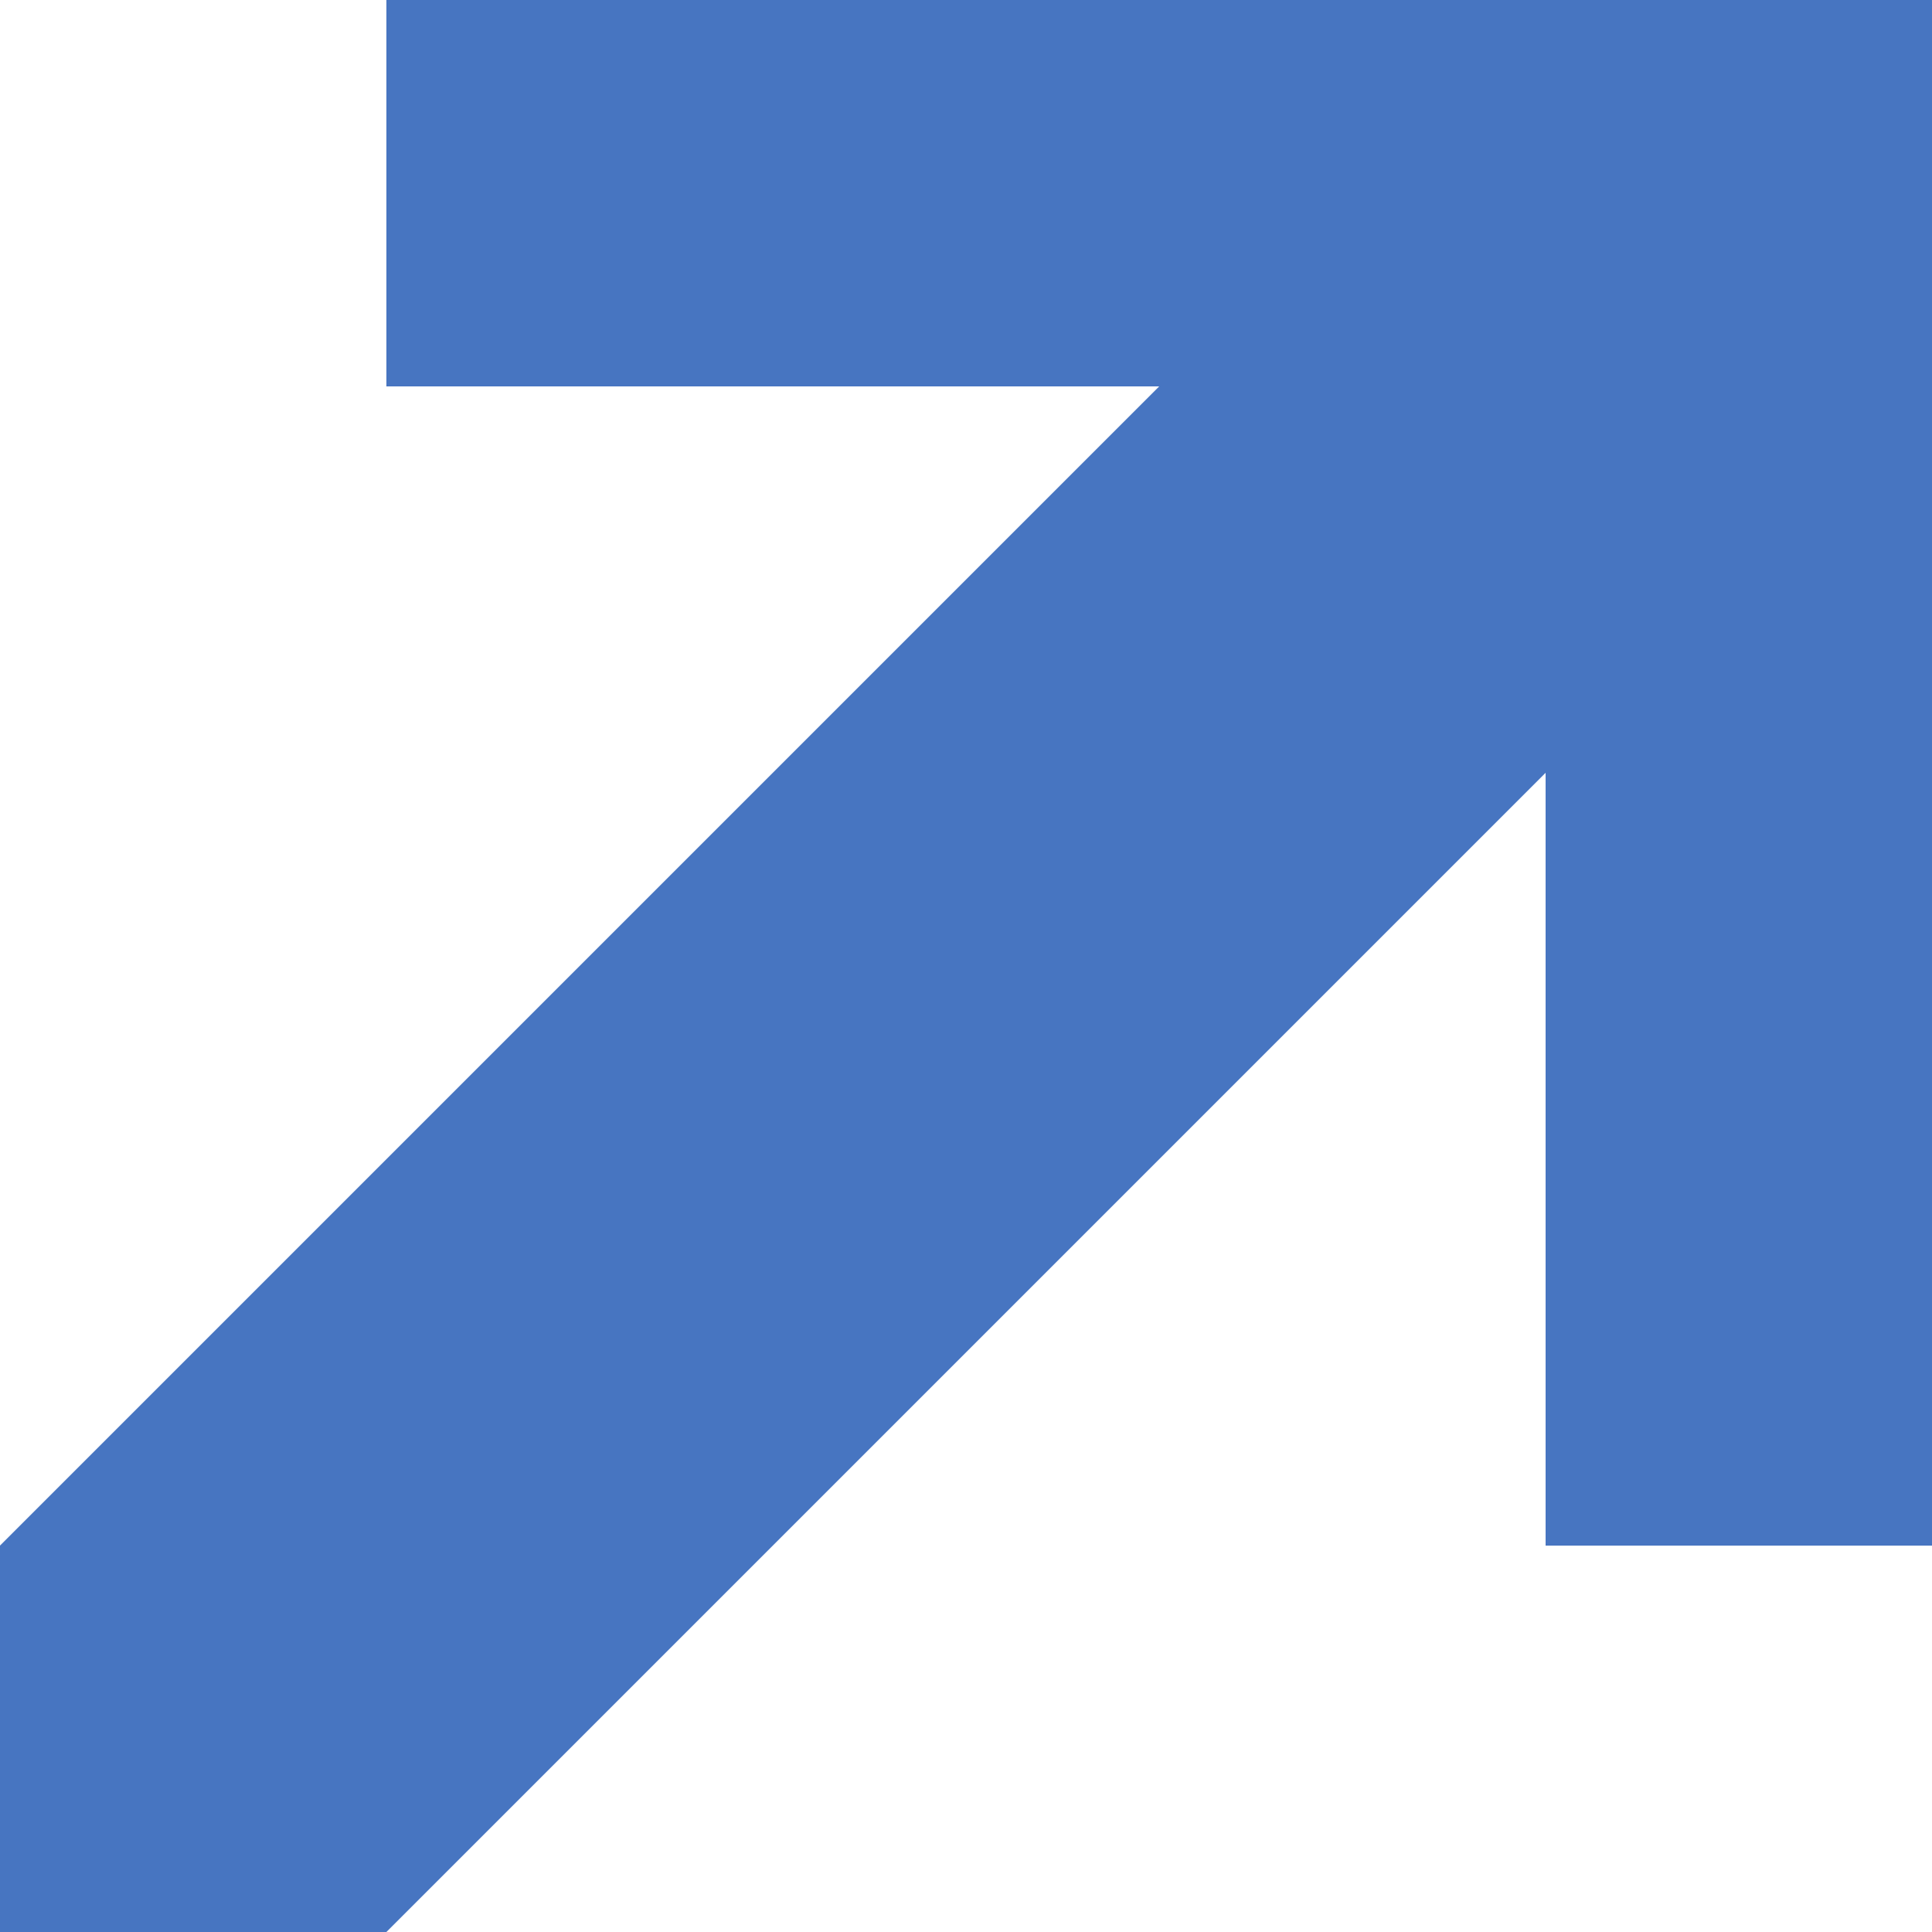
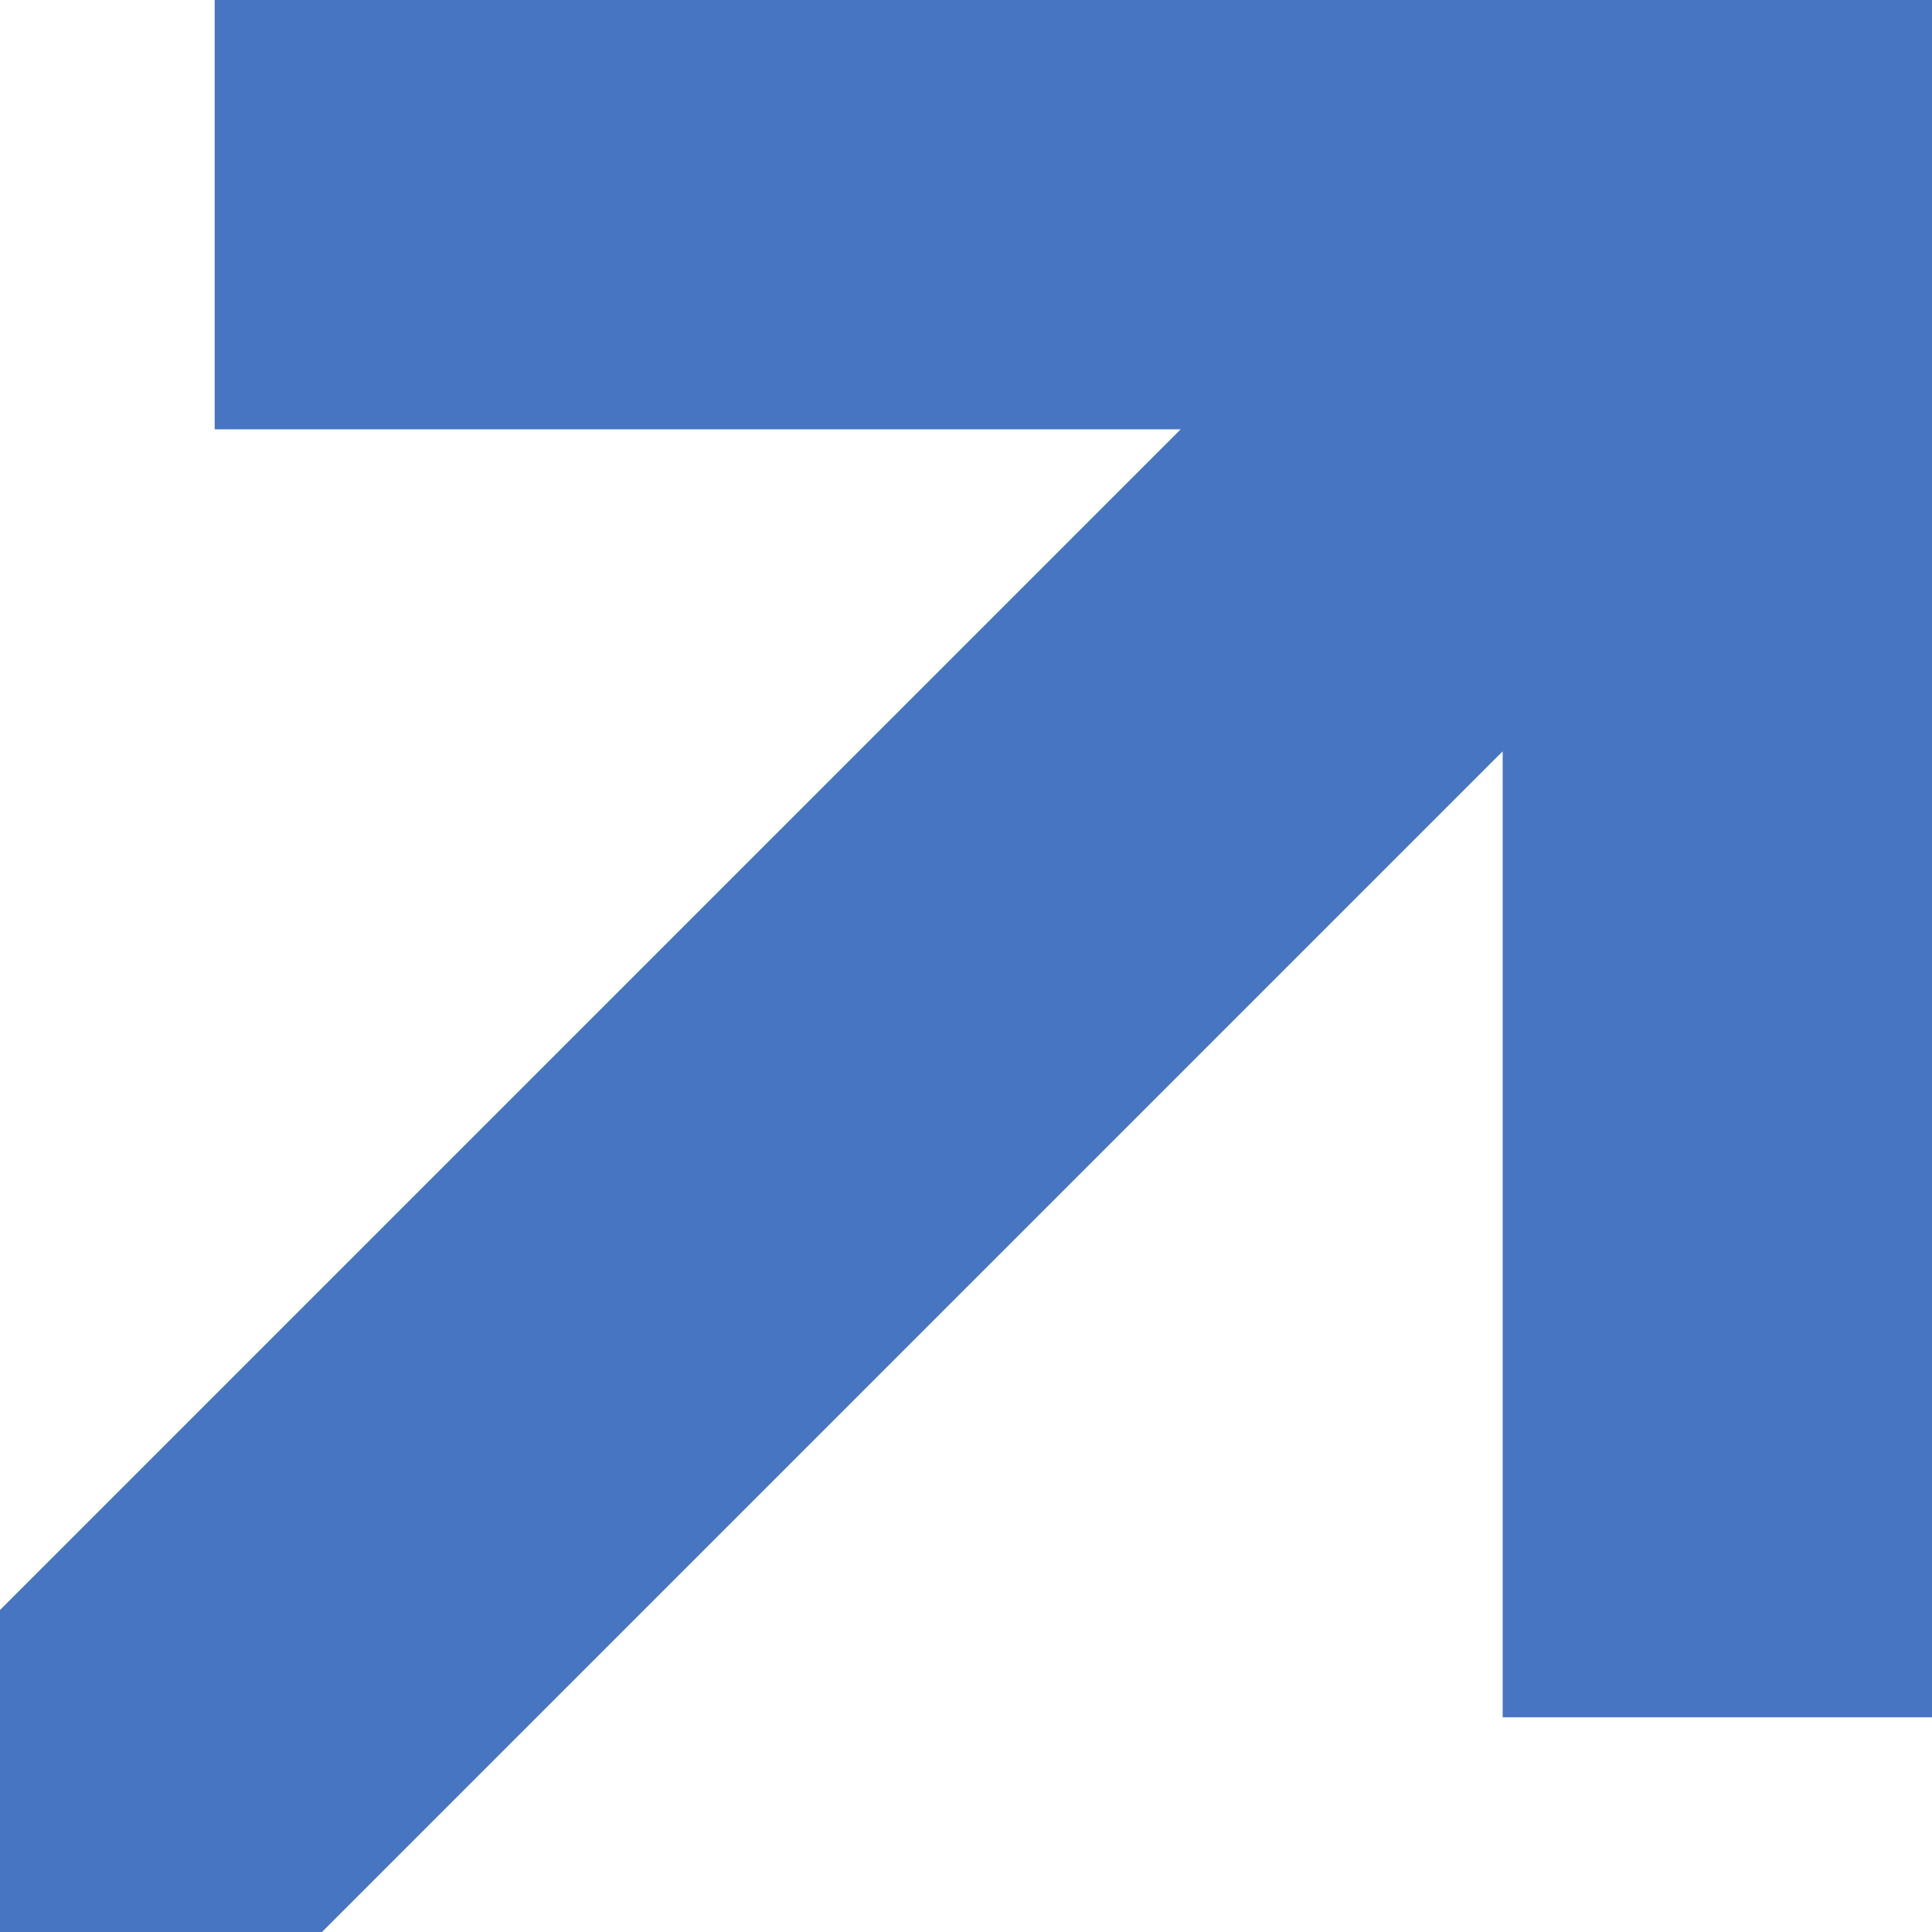
- <svg xmlns="http://www.w3.org/2000/svg" width="10" height="10" viewBox="0 0 10 10" fill="none">
-   <path d="M5 0V2H2V0H5ZM0 10H2L5 7V3L0 8V10ZM5 0V2H6L5 3V7L8 4V8H10V0H5Z" fill="#4775C1" />
+ <svg xmlns="http://www.w3.org/2000/svg" width="9" height="9" viewBox="0 0 9 9" fill="none">
+   <path d="M4 0V2H1V0H4ZM0 9H1.5L4 6.5V3.5L0 7.5V9ZM4 0V2H5.5L4 3.5V6.5L7 3.5V8H9V0H4Z" fill="#4775C1" />
</svg>
